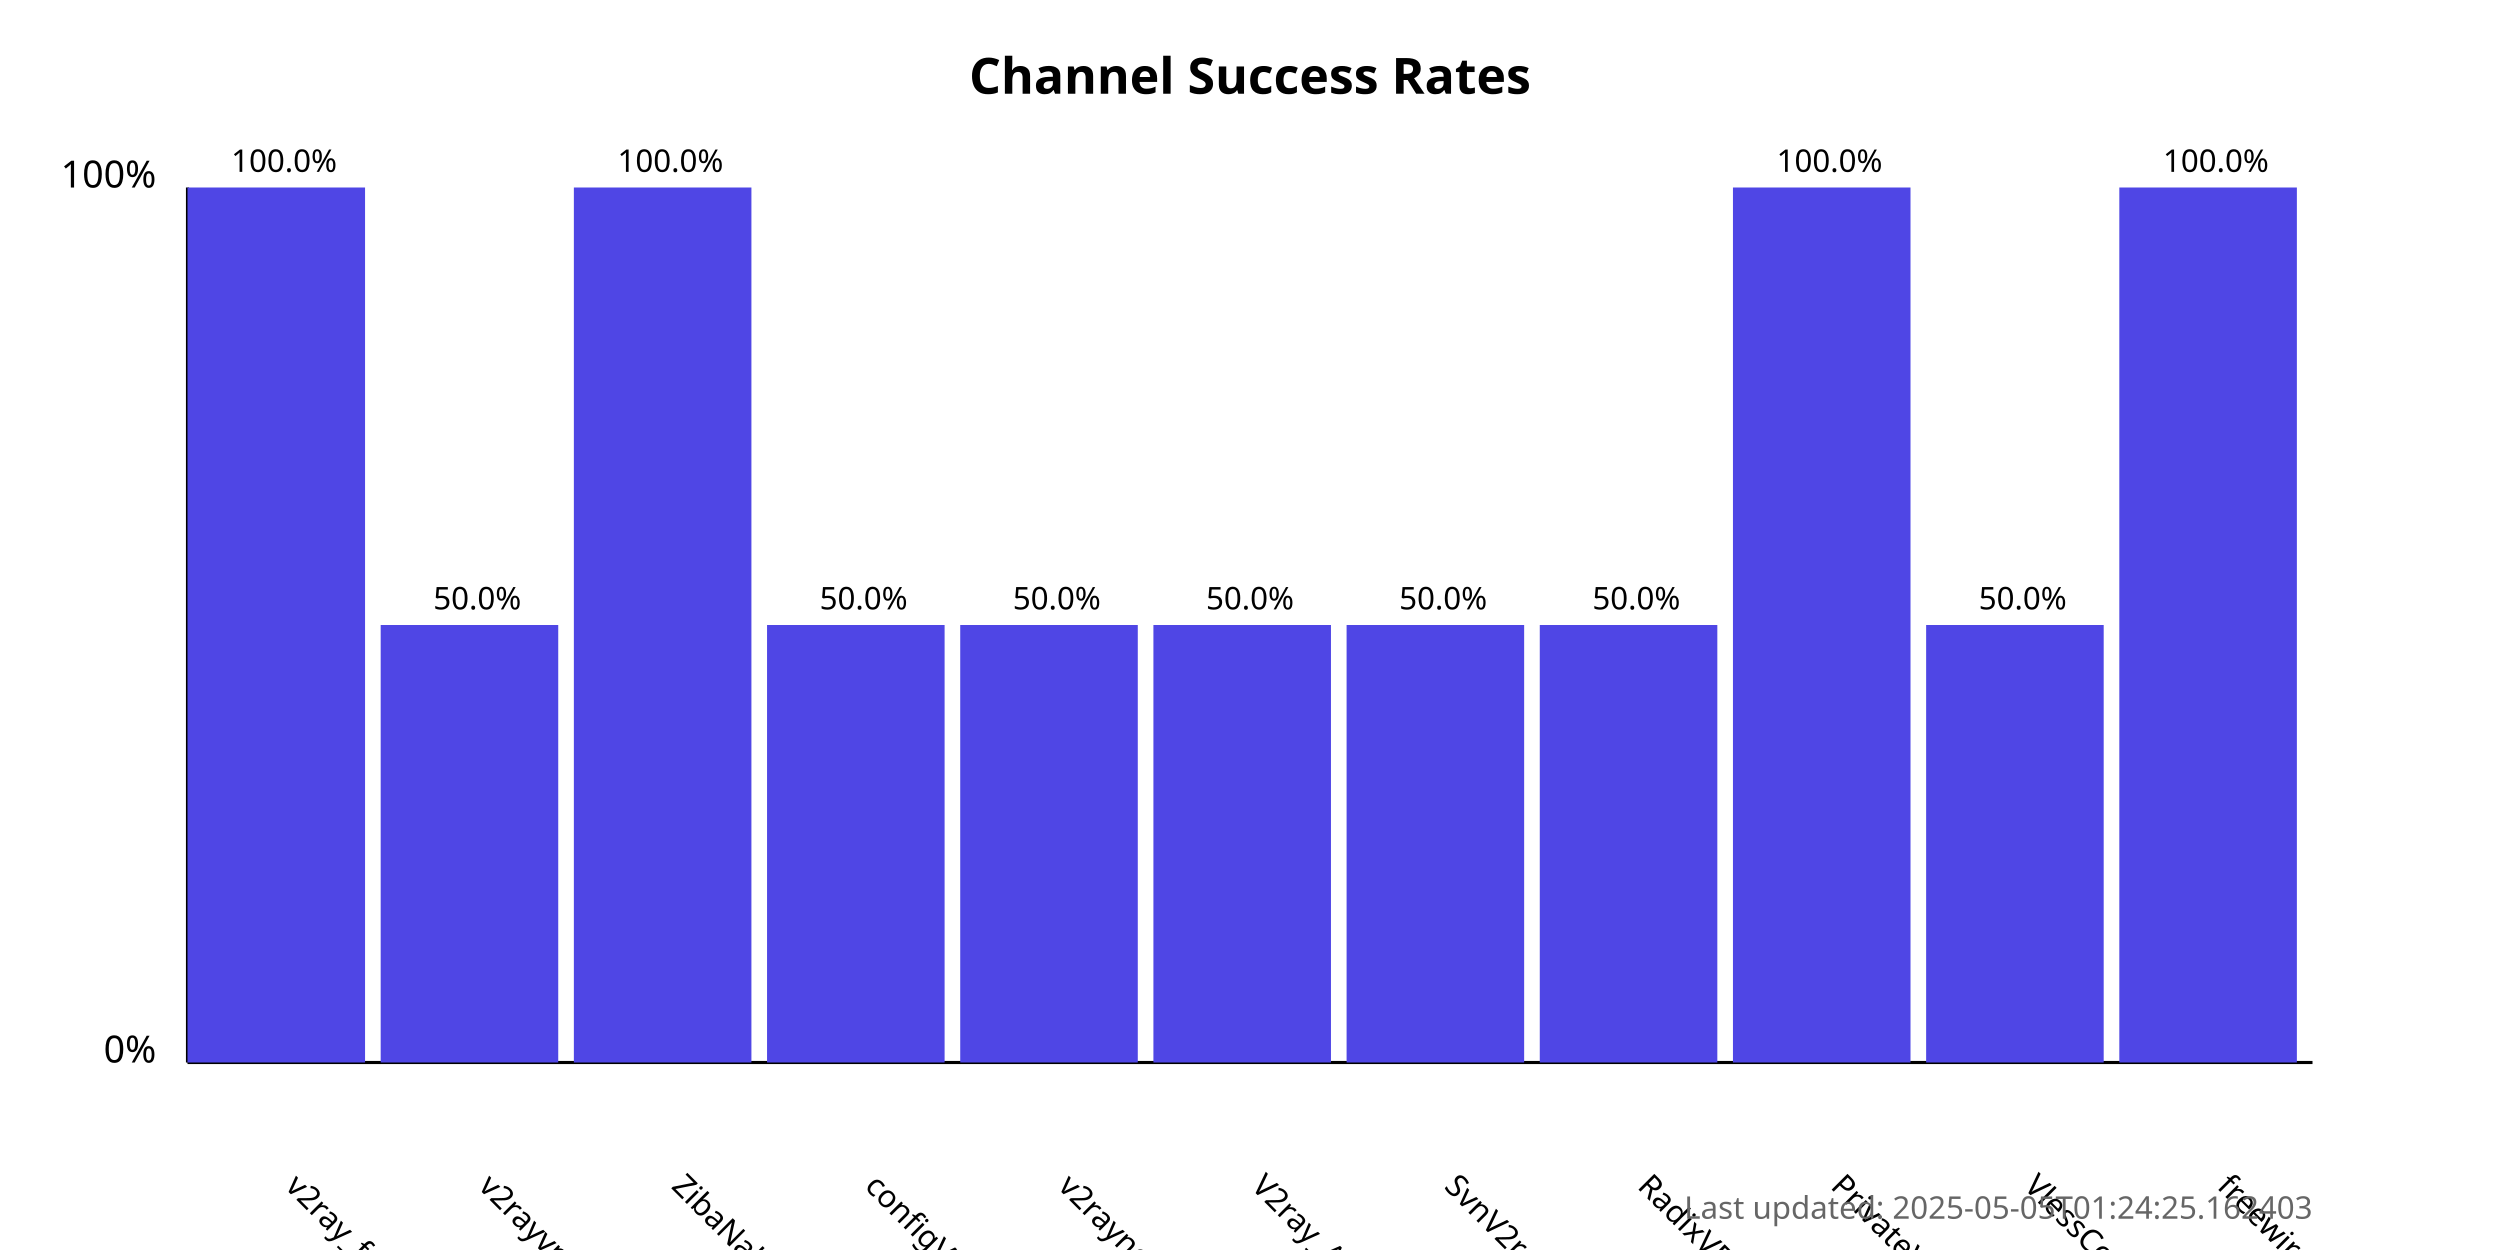
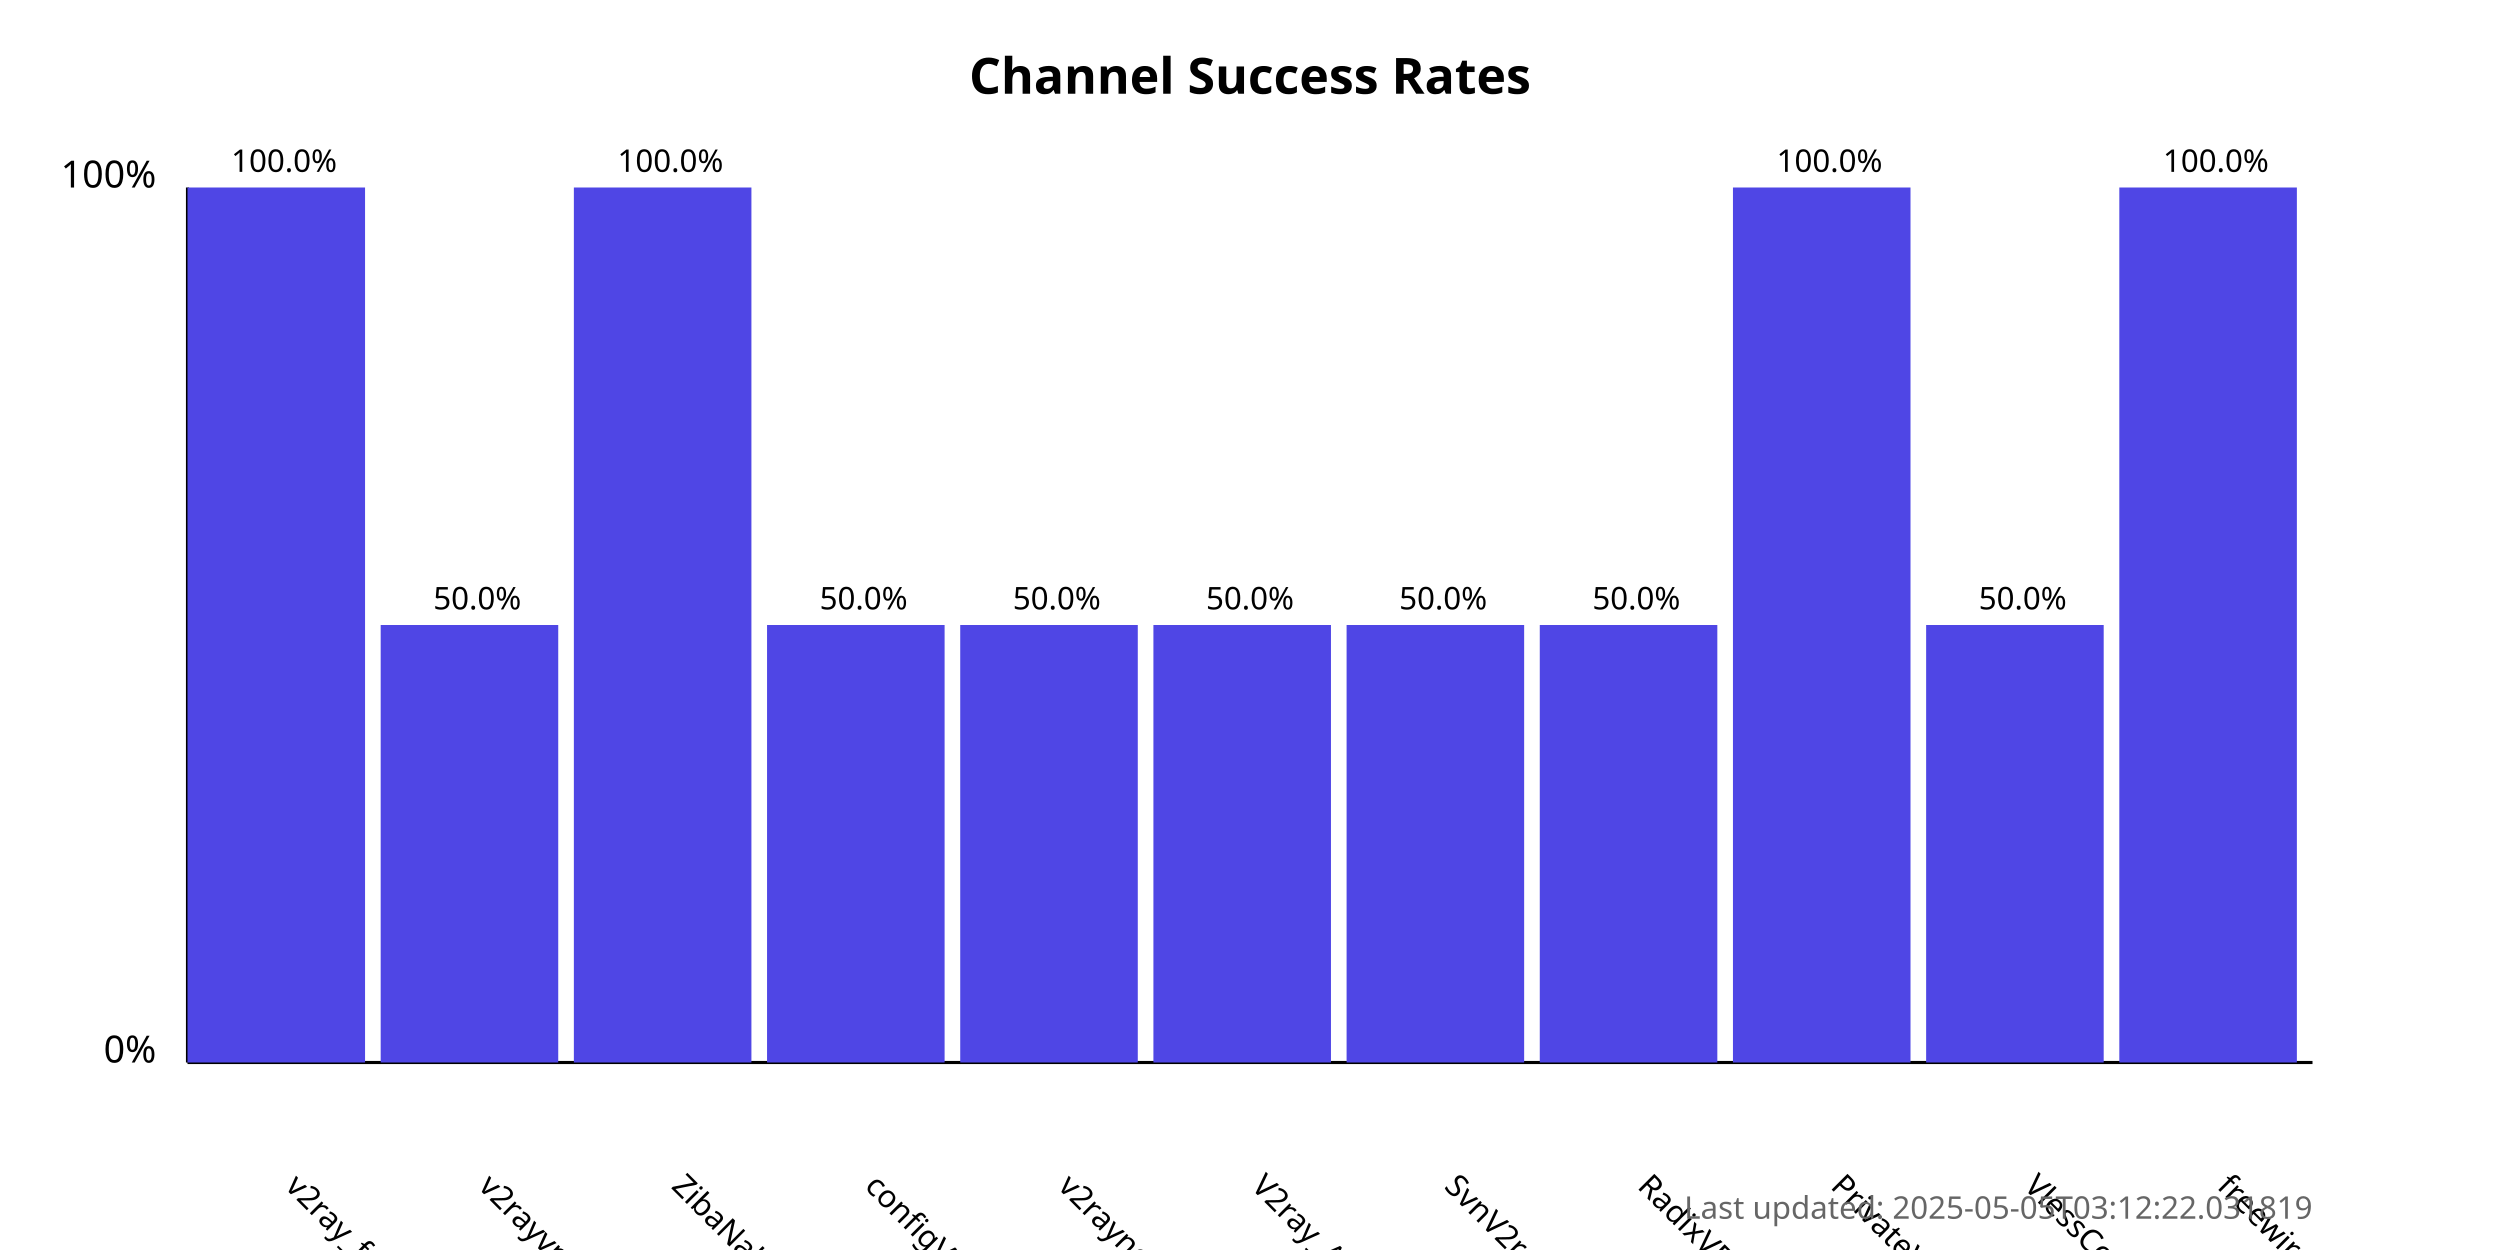
<svg xmlns="http://www.w3.org/2000/svg" width="800" height="400">
  <style>
            .chart-title { font: bold 16px sans-serif; }
            .axis-label { font: 12px sans-serif; }
            .tick-label { font: 10px sans-serif; }
            .bar { fill: #4f46e5; }
            .bar:hover { fill: #6366f1; }
            .timestamp { font: 10px sans-serif; fill: #666; }
        </style>
  <text x="400.0" y="30" text-anchor="middle" class="chart-title">
            Channel Success Rates
        </text>
  <line x1="60" y1="340" x2="60" y2="60" stroke="black" stroke-width="1" />
  <line x1="60" y1="340" x2="740" y2="340" stroke="black" stroke-width="1" />
  <text x="50" y="340" text-anchor="end" class="axis-label">0%</text>
  <text x="50" y="60" text-anchor="end" class="axis-label">100%</text>
  <g>
    <rect x="60" y="60.0" width="56.818" height="280.0" class="bar" />
    <text x="90.909" y="380" transform="rotate(45, 90.90909, 380)" text-anchor="start" class="tick-label">
                v2ray_free_conf
            </text>
    <text x="90.909" y="55.0" text-anchor="middle" class="tick-label">
                100.0%
            </text>
  </g>
  <g>
    <rect x="121.818" y="200.0" width="56.818" height="140.0" class="bar" />
    <text x="152.727" y="380" transform="rotate(45, 152.7273, 380)" text-anchor="start" class="tick-label">
                v2rayvpno
            </text>
    <text x="152.727" y="195.0" text-anchor="middle" class="tick-label">
                50.0%
            </text>
  </g>
  <g>
    <rect x="183.636" y="60.0" width="56.818" height="280.0" class="bar" />
    <text x="214.545" y="380" transform="rotate(45, 214.5455, 380)" text-anchor="start" class="tick-label">
                ZibaNabz
            </text>
    <text x="214.545" y="55.0" text-anchor="middle" class="tick-label">
                100.0%
            </text>
  </g>
  <g>
    <rect x="245.455" y="200.0" width="56.818" height="140.0" class="bar" />
    <text x="276.364" y="380" transform="rotate(45, 276.3636, 380)" text-anchor="start" class="tick-label">
                configV2rayForFree
            </text>
    <text x="276.364" y="195.0" text-anchor="middle" class="tick-label">
                50.0%
            </text>
  </g>
  <g>
    <rect x="307.273" y="200.0" width="56.818" height="140.0" class="bar" />
    <text x="338.182" y="380" transform="rotate(45, 338.1818, 380)" text-anchor="start" class="tick-label">
                v2rayngvpn
            </text>
    <text x="338.182" y="195.0" text-anchor="middle" class="tick-label">
                50.0%
            </text>
  </g>
  <g>
    <rect x="369.091" y="200.0" width="56.818" height="140.0" class="bar" />
    <text x="400.0" y="380" transform="rotate(45, 400.0, 380)" text-anchor="start" class="tick-label">
                V2ray_Alpha
            </text>
    <text x="400.0" y="195.0" text-anchor="middle" class="tick-label">
                50.0%
            </text>
  </g>
  <g>
    <rect x="430.909" y="200.0" width="56.818" height="140.0" class="bar" />
    <text x="461.818" y="380" transform="rotate(45, 461.8182, 380)" text-anchor="start" class="tick-label">
                SvnV2ray
            </text>
    <text x="461.818" y="195.0" text-anchor="middle" class="tick-label">
                50.0%
            </text>
  </g>
  <g>
    <rect x="492.727" y="200.0" width="56.818" height="140.0" class="bar" />
    <text x="523.636" y="380" transform="rotate(45, 523.6364, 380)" text-anchor="start" class="tick-label">
                RadixVPN
            </text>
    <text x="523.636" y="195.0" text-anchor="middle" class="tick-label">
                50.0%
            </text>
  </g>
  <g>
    <rect x="554.545" y="60.0" width="56.818" height="280.0" class="bar" />
    <text x="585.455" y="380" transform="rotate(45, 585.4545, 380)" text-anchor="start" class="tick-label">
                PrivateVPNs
            </text>
    <text x="585.455" y="55.0" text-anchor="middle" class="tick-label">
                100.0%
            </text>
  </g>
  <g>
    <rect x="616.364" y="200.0" width="56.818" height="140.0" class="bar" />
    <text x="647.273" y="380" transform="rotate(45, 647.2727, 380)" text-anchor="start" class="tick-label">
                VlessConfig
            </text>
    <text x="647.273" y="195.0" text-anchor="middle" class="tick-label">
                50.0%
            </text>
  </g>
  <g>
    <rect x="678.182" y="60.0" width="56.818" height="280.0" class="bar" />
    <text x="709.091" y="380" transform="rotate(45, 709.0909, 380)" text-anchor="start" class="tick-label">
                freewireguard
            </text>
    <text x="709.091" y="55.0" text-anchor="middle" class="tick-label">
                100.0%
            </text>
  </g>
  <text x="740" y="390" text-anchor="end" class="timestamp">
-             Last updated: 2025-05-05T01:24:25.162403
+             Last updated: 2025-05-05T03:12:22.031819
        </text>
</svg>
